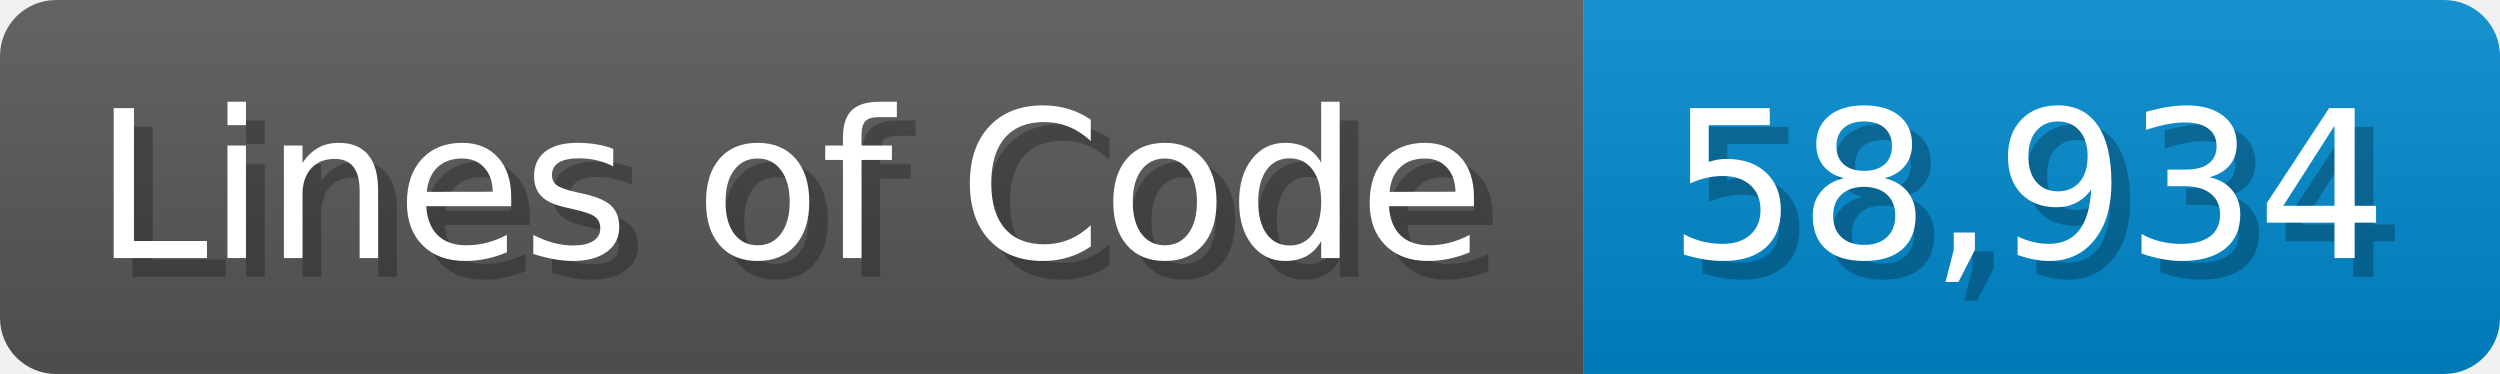
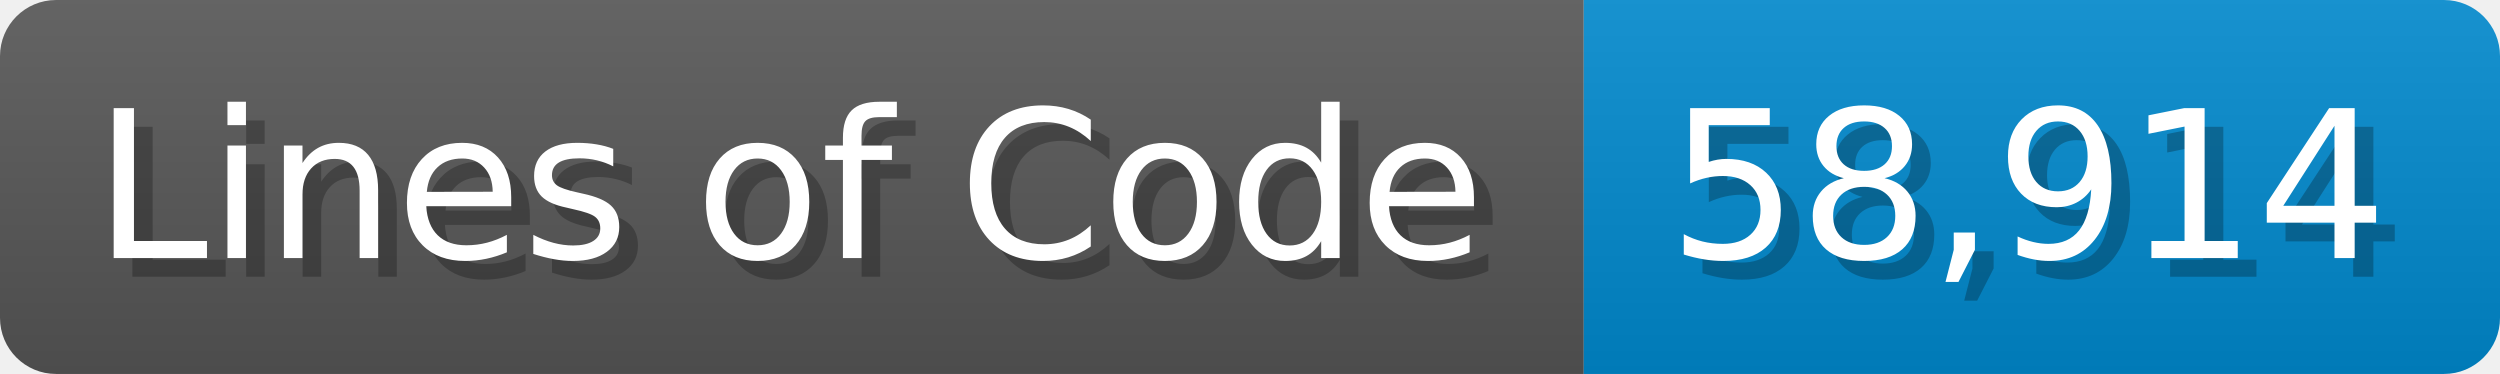
<svg xmlns="http://www.w3.org/2000/svg" width="133.7" height="20" viewBox="0 0 1337 200">
  <linearGradient id="a" x2="0" y2="100%">
    <stop offset="0" stop-opacity=".1" stop-color="#EEE" />
    <stop offset="1" stop-opacity=".1" />
  </linearGradient>
  <mask id="m">
    <rect width="1337" height="200" rx="30" fill="#FFF" />
  </mask>
  <g mask="url(#m)">
    <rect width="847" height="200" fill="#555" />
    <rect width="490" height="200" fill="#08C" x="847" />
    <rect width="1337" height="200" fill="url(#a)" />
  </g>
  <g fill="#fff" text-anchor="start" font-family="Verdana,DejaVu Sans,sans-serif" font-size="110">
    <text x="60" y="148" textLength="747" fill="#000" opacity="0.25">Lines of Code</text>
    <text x="50" y="138" textLength="747">Lines of Code</text>
-     <text x="902" y="148" textLength="390" fill="#000" opacity="0.25">58,934</text>
-     <text x="892" y="138" textLength="390">58,934</text>
+     <text x="902" y="148" textLength="390" fill="#000" opacity="0.25">58,914</text>
+     <text x="892" y="138" textLength="390">58,914</text>
  </g>
</svg>
